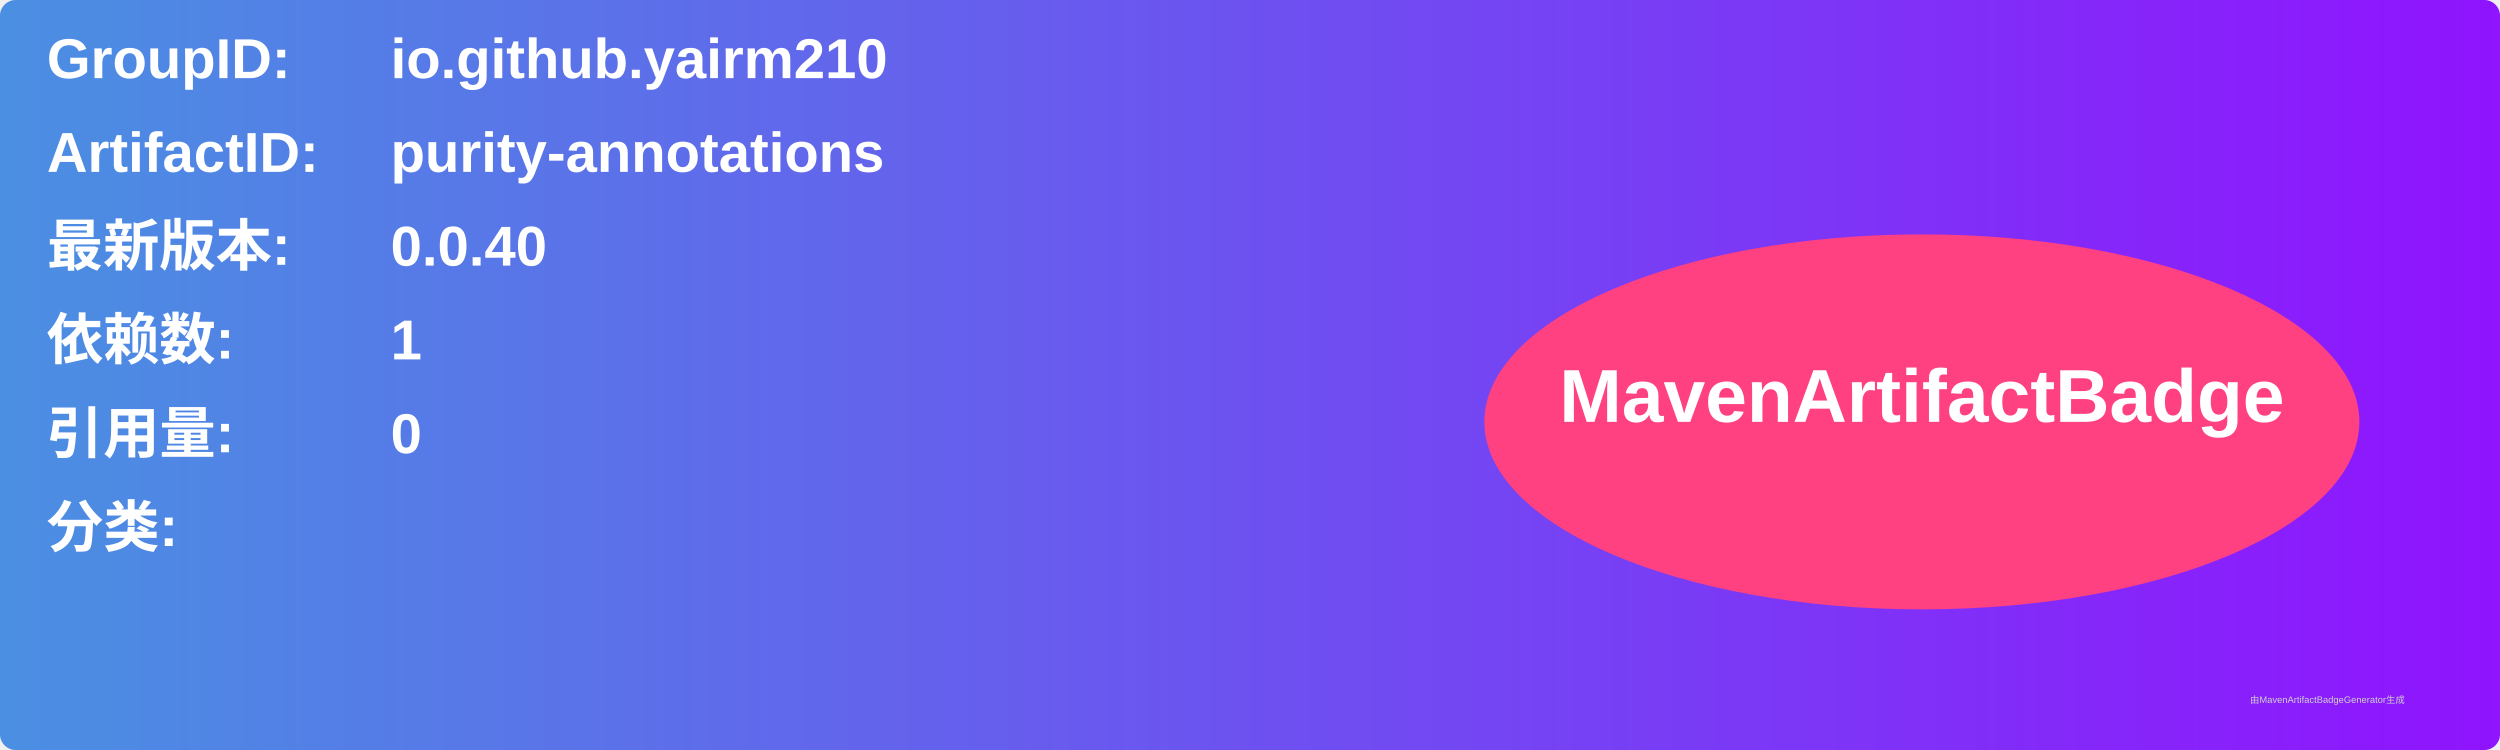
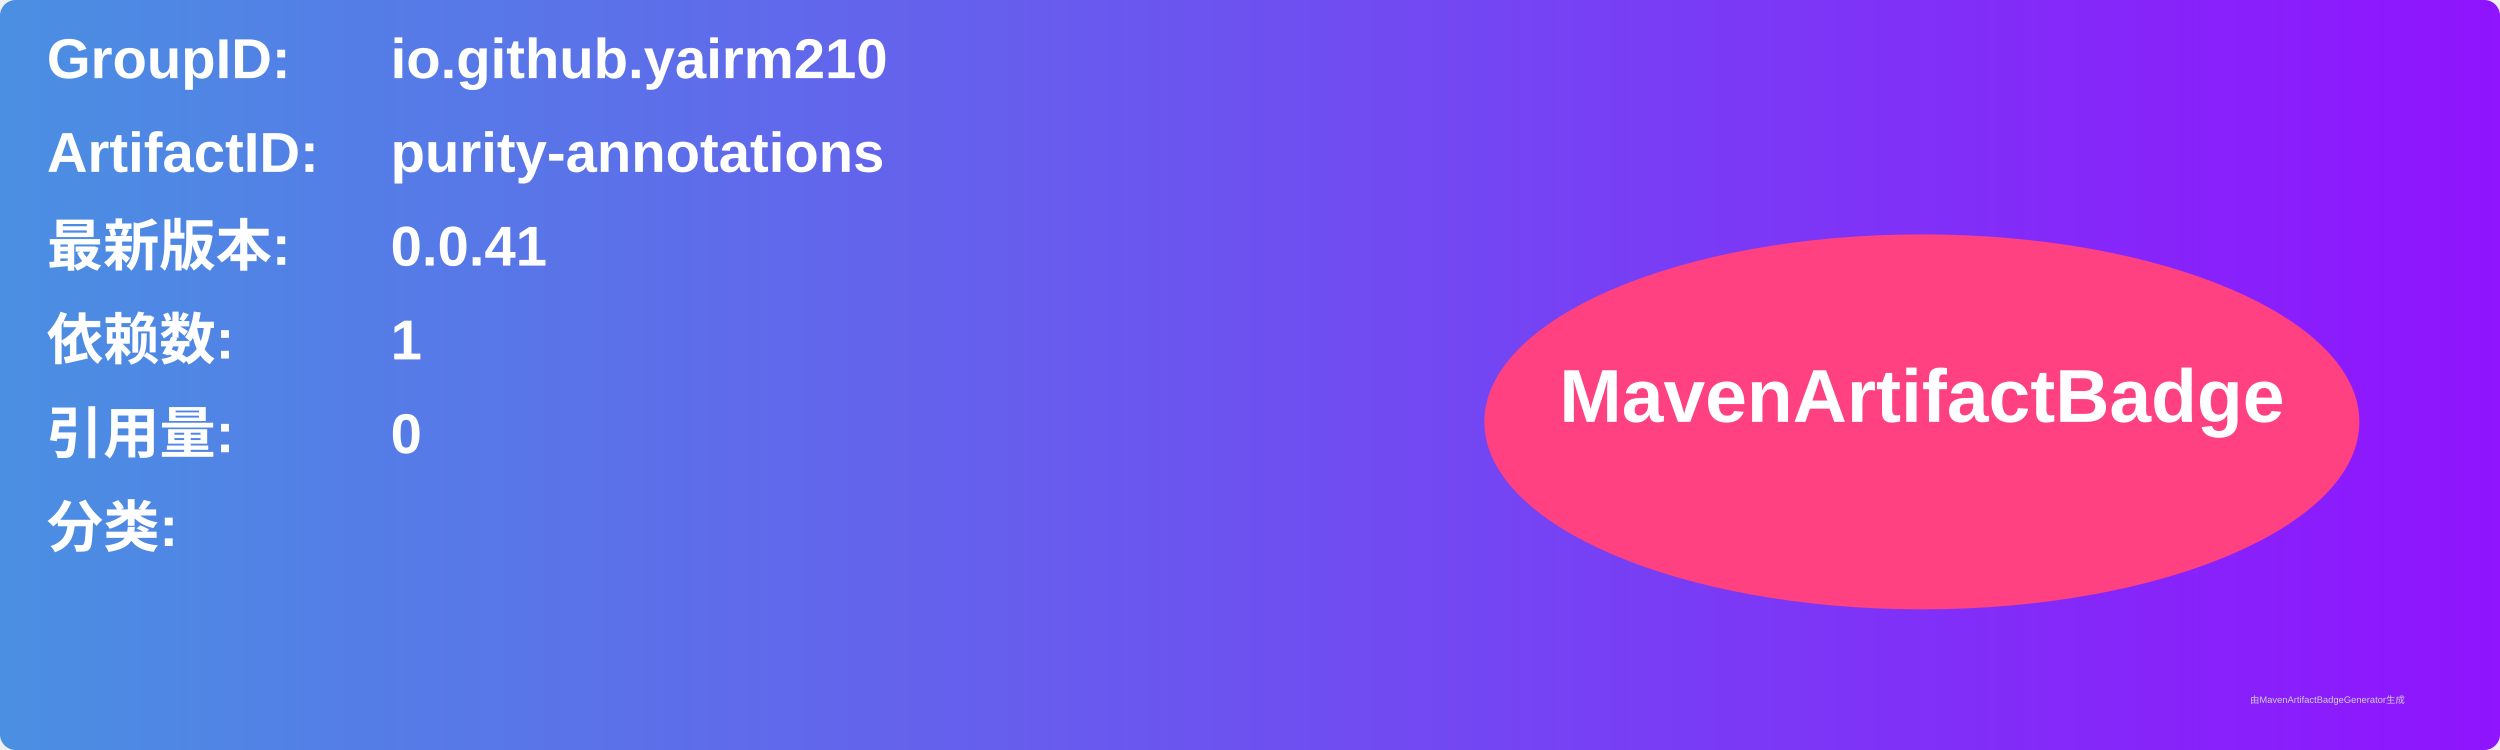
<svg xmlns="http://www.w3.org/2000/svg" width="800" height="240" viewBox="0 0 800 240">
  <linearGradient id="grad" x1="0%" y1="0%" x2="100%" y2="0%">
    <stop offset="0%" stop-color="#4a90e2" />
    <stop offset="100%" stop-color="#9013fe" />
  </linearGradient>
  <rect width="100%" height="100%" rx="5" ry="5" fill="url(#grad)" />
  <g transform="translate(15, 15)">
    <text x="0" y="10" font-family="Arial" font-size="18" fill="white" font-weight="bold" width="260">GroupID:</text>
    <text x="110" y="10" font-family="Arial" font-size="18" fill="white" font-weight="bold" width="460">io.github.yairm210</text>
    <text x="0" y="40" font-family="Arial" font-size="18" fill="white" font-weight="bold" width="260">ArtifactID:</text>
    <text x="110" y="40" font-family="Arial" font-size="18" fill="white" font-weight="bold" width="460">purity-annotations</text>
    <text x="0" y="70" font-family="Arial" font-size="18" fill="white" font-weight="bold">最新版本:</text>
    <text x="110" y="70" font-family="Arial" font-size="18" fill="white" font-weight="bold">
-       <tspan font-weight="bold">0.0.40</tspan>
+       <tspan font-weight="bold">0.0.41</tspan>
    </text>
    <text x="0" y="100" font-family="Arial" font-size="18" fill="white" font-weight="bold">依赖数: </text>
    <text x="110" y="100" font-family="Arial" font-size="18" fill="white">
      <tspan font-weight="bold">1</tspan>
    </text>
    <text x="0" y="130" font-family="Arial" font-size="18" fill="white" font-weight="bold">引用量: </text>
    <text x="110" y="130" font-family="Arial" font-size="18" fill="white">
      <tspan font-weight="bold">0</tspan>
    </text>
    <text x="0" y="160" font-family="Arial" font-size="18" fill="white" font-weight="bold">分类:</text>
    <text x="10" y="190" font-family="Arial" font-size="10" fill="white">
      <tspan font-weight="bold" />
    </text>
    <ellipse cx="600" cy="120" rx="140" ry="60" fill="#ff4081" />
    <text x="600" y="120" text-anchor="middle" font-family="Arial" font-size="24" fill="white" font-weight="bold">MavenArtifactBadge</text>
  </g>
  <text x="720" y="225" font-family="Arial" font-size="3" fill="#d0d0d0">由MavenArtifactBadgeGenerator生成</text>
</svg>
